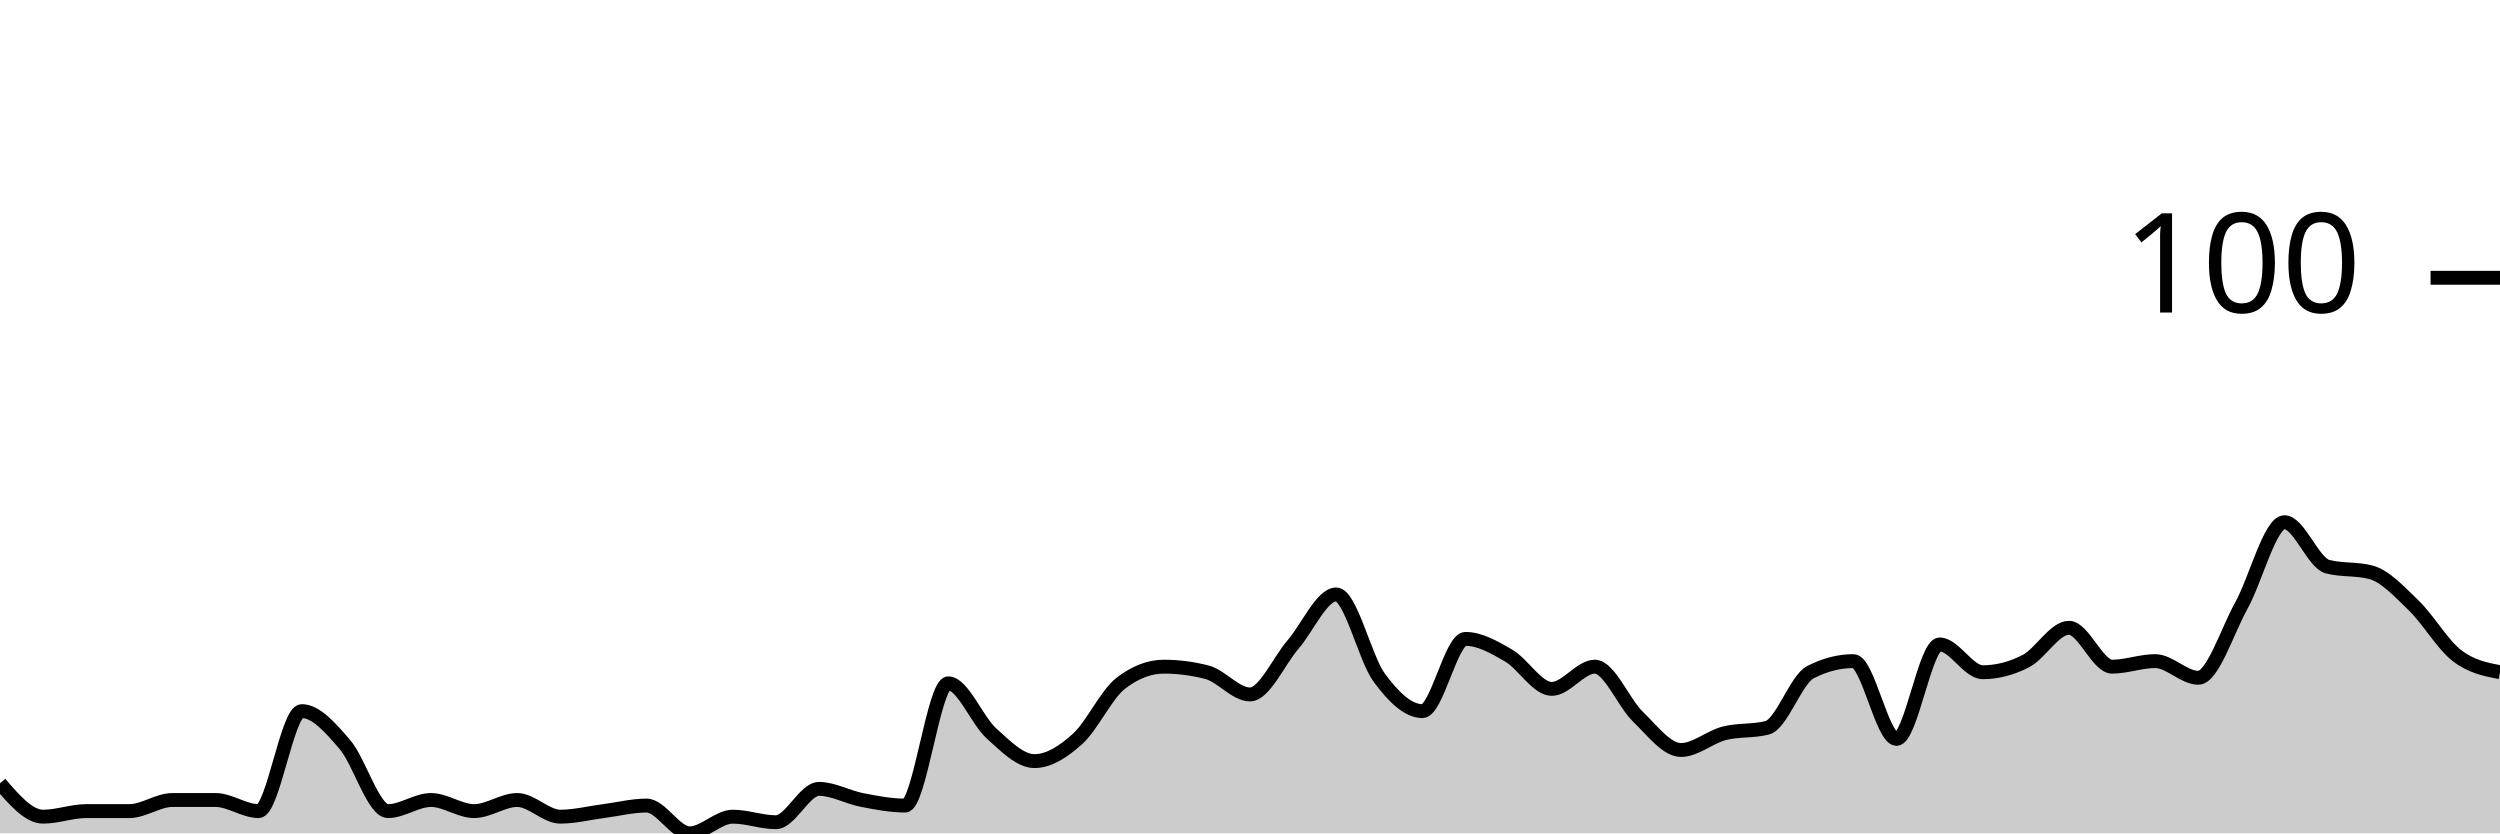
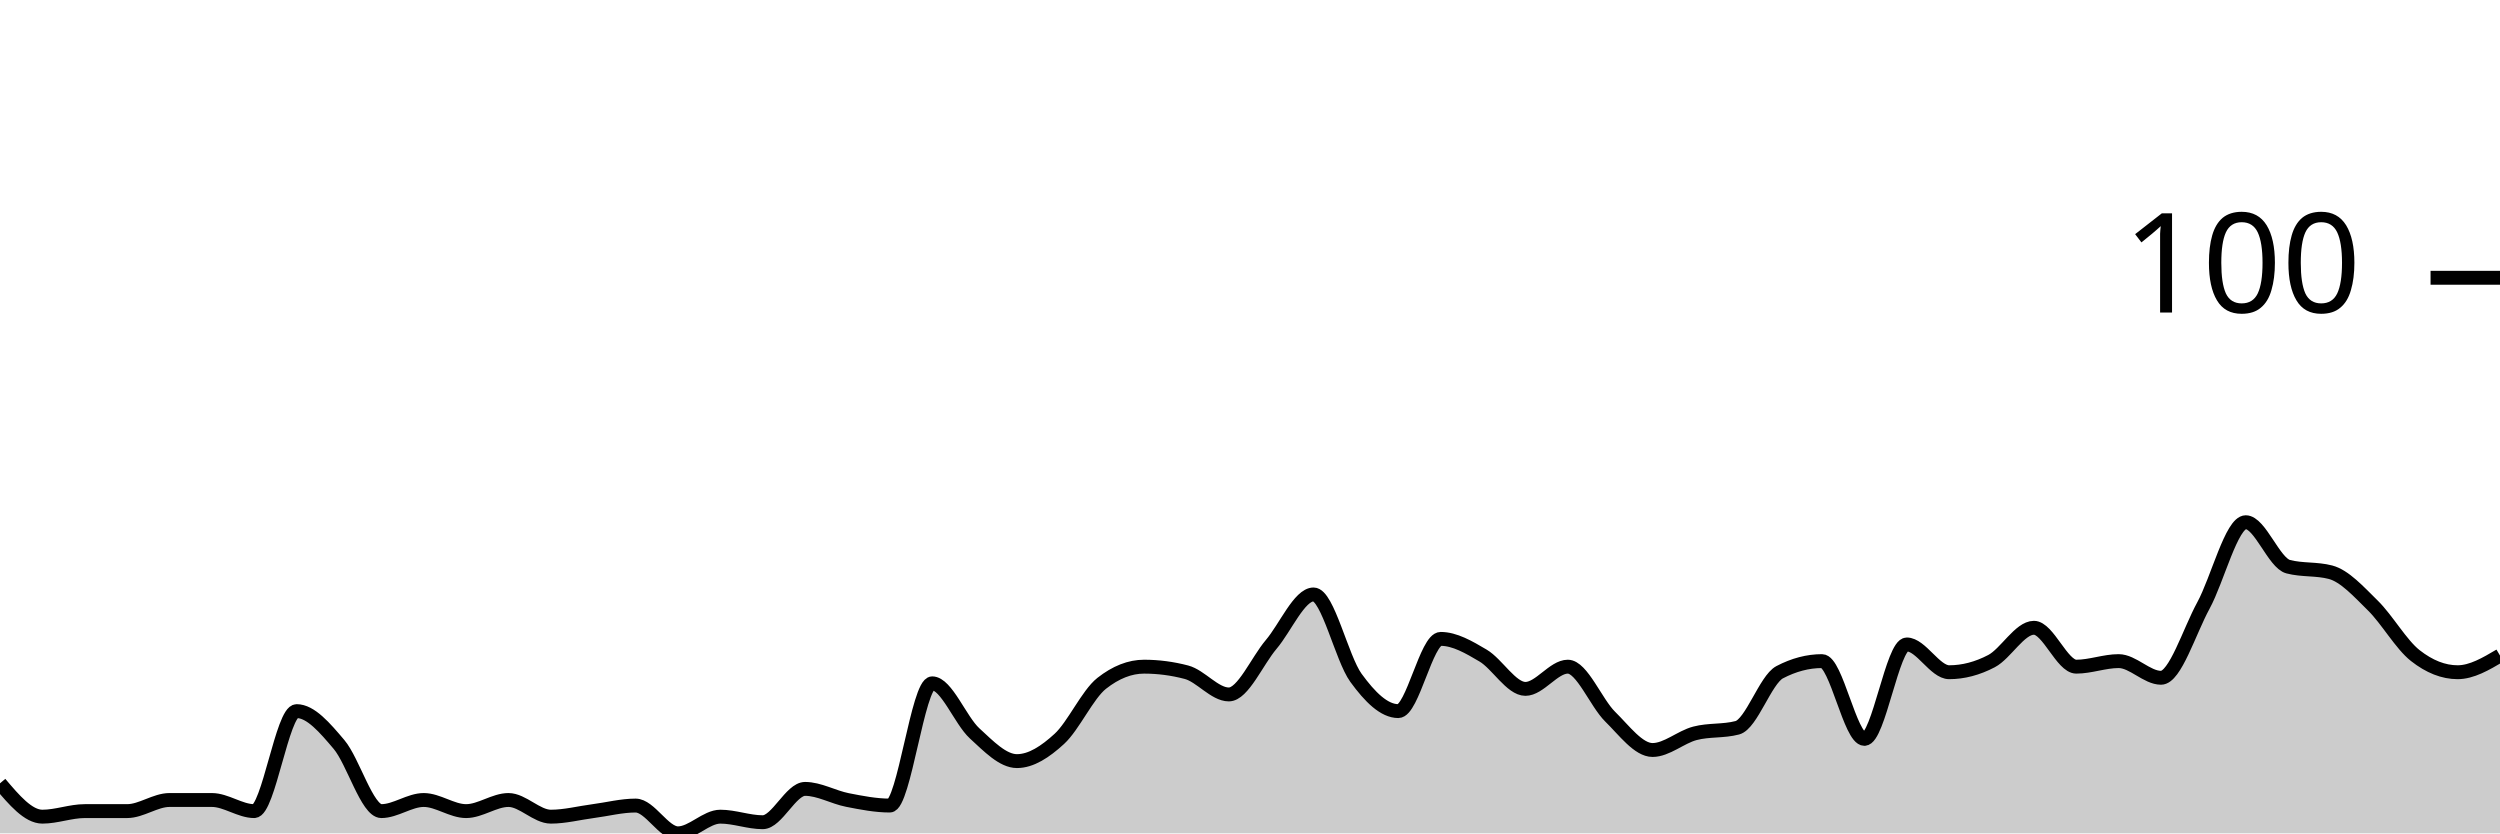
<svg xmlns="http://www.w3.org/2000/svg" viewBox="0 0 180 60">
  <g transform="translate(0,20)">
-     <path class="area" fill="rgba(0, 0, 0, 0.2)" d="M0,36.4C1.034,37.6,2.069,38.8,3.103,38.8C4.138,38.8,5.172,38.4,6.207,38.4C7.241,38.4,8.276,38.4,9.31,38.4C10.345,38.4,11.379,37.6,12.414,37.6C13.448,37.6,14.483,37.6,15.517,37.6C16.552,37.6,17.586,38.4,18.621,38.4C19.655,38.4,20.69,31.2,21.724,31.2C22.759,31.2,23.793,32.4,24.828,33.6C25.862,34.8,26.897,38.4,27.931,38.4C28.966,38.4,30,37.6,31.034,37.6C32.069,37.6,33.103,38.4,34.138,38.4C35.172,38.4,36.207,37.6,37.241,37.6C38.276,37.6,39.31,38.8,40.345,38.8C41.379,38.8,42.414,38.533,43.448,38.4C44.483,38.267,45.517,38,46.552,38C47.586,38,48.621,40,49.655,40C50.69,40,51.724,38.8,52.759,38.8C53.793,38.8,54.828,39.2,55.862,39.2C56.897,39.2,57.931,36.8,58.966,36.8C60,36.8,61.034,37.4,62.069,37.6C63.103,37.8,64.138,38,65.172,38C66.207,38,67.241,29.2,68.276,29.2C69.31,29.2,70.345,31.867,71.379,32.8C72.414,33.733,73.448,34.8,74.483,34.8C75.517,34.8,76.552,34.133,77.586,33.2C78.621,32.267,79.655,30,80.69,29.2C81.724,28.4,82.759,28,83.793,28C84.828,28,85.862,28.133,86.897,28.4C87.931,28.667,88.966,30,90,30C91.034,30,92.069,27.6,93.103,26.4C94.138,25.2,95.172,22.8,96.207,22.8C97.241,22.8,98.276,27.4,99.31,28.8C100.345,30.2,101.379,31.2,102.414,31.2C103.448,31.2,104.483,26,105.517,26C106.552,26,107.586,26.6,108.621,27.2C109.655,27.8,110.69,29.6,111.724,29.6C112.759,29.6,113.793,28,114.828,28C115.862,28,116.897,30.6,117.931,31.6C118.966,32.6,120,34,121.034,34C122.069,34,123.103,33.067,124.138,32.8C125.172,32.533,126.207,32.667,127.241,32.4C128.276,32.133,129.31,28.933,130.345,28.4C131.379,27.867,132.414,27.6,133.448,27.6C134.483,27.6,135.517,33.2,136.552,33.2C137.586,33.2,138.621,26.4,139.655,26.4C140.69,26.4,141.724,28.4,142.759,28.4C143.793,28.4,144.828,28.133,145.862,27.6C146.897,27.067,147.931,25.2,148.966,25.2C150,25.2,151.034,28,152.069,28C153.103,28,154.138,27.6,155.172,27.6C156.207,27.6,157.241,28.8,158.276,28.8C159.31,28.8,160.345,25.467,161.379,23.6C162.414,21.733,163.448,17.6,164.483,17.6C165.517,17.6,166.552,20.533,167.586,20.8C168.621,21.067,169.655,20.933,170.69,21.2C171.724,21.467,172.759,22.6,173.793,23.6C174.828,24.6,175.862,26.4,176.897,27.2C177.931,28,178.966,28.2,180,28.4L180,40C178.966,40,177.931,40,176.897,40C175.862,40,174.828,40,173.793,40C172.759,40,171.724,40,170.69,40C169.655,40,168.621,40,167.586,40C166.552,40,165.517,40,164.483,40C163.448,40,162.414,40,161.379,40C160.345,40,159.31,40,158.276,40C157.241,40,156.207,40,155.172,40C154.138,40,153.103,40,152.069,40C151.034,40,150,40,148.966,40C147.931,40,146.897,40,145.862,40C144.828,40,143.793,40,142.759,40C141.724,40,140.69,40,139.655,40C138.621,40,137.586,40,136.552,40C135.517,40,134.483,40,133.448,40C132.414,40,131.379,40,130.345,40C129.31,40,128.276,40,127.241,40C126.207,40,125.172,40,124.138,40C123.103,40,122.069,40,121.034,40C120,40,118.966,40,117.931,40C116.897,40,115.862,40,114.828,40C113.793,40,112.759,40,111.724,40C110.69,40,109.655,40,108.621,40C107.586,40,106.552,40,105.517,40C104.483,40,103.448,40,102.414,40C101.379,40,100.345,40,99.31,40C98.276,40,97.241,40,96.207,40C95.172,40,94.138,40,93.103,40C92.069,40,91.034,40,90,40C88.966,40,87.931,40,86.897,40C85.862,40,84.828,40,83.793,40C82.759,40,81.724,40,80.69,40C79.655,40,78.621,40,77.586,40C76.552,40,75.517,40,74.483,40C73.448,40,72.414,40,71.379,40C70.345,40,69.31,40,68.276,40C67.241,40,66.207,40,65.172,40C64.138,40,63.103,40,62.069,40C61.034,40,60,40,58.966,40C57.931,40,56.897,40,55.862,40C54.828,40,53.793,40,52.759,40C51.724,40,50.69,40,49.655,40C48.621,40,47.586,40,46.552,40C45.517,40,44.483,40,43.448,40C42.414,40,41.379,40,40.345,40C39.31,40,38.276,40,37.241,40C36.207,40,35.172,40,34.138,40C33.103,40,32.069,40,31.034,40C30,40,28.966,40,27.931,40C26.897,40,25.862,40,24.828,40C23.793,40,22.759,40,21.724,40C20.69,40,19.655,40,18.621,40C17.586,40,16.552,40,15.517,40C14.483,40,13.448,40,12.414,40C11.379,40,10.345,40,9.31,40C8.276,40,7.241,40,6.207,40C5.172,40,4.138,40,3.103,40C2.069,40,1.034,40,0,40Z" />
-     <path class="line" stroke="black" fill="none" d="M0,36.4C1.034,37.6,2.069,38.8,3.103,38.8C4.138,38.8,5.172,38.4,6.207,38.4C7.241,38.4,8.276,38.4,9.31,38.4C10.345,38.4,11.379,37.6,12.414,37.6C13.448,37.6,14.483,37.6,15.517,37.6C16.552,37.6,17.586,38.4,18.621,38.4C19.655,38.4,20.69,31.2,21.724,31.2C22.759,31.2,23.793,32.4,24.828,33.6C25.862,34.8,26.897,38.4,27.931,38.4C28.966,38.4,30,37.6,31.034,37.6C32.069,37.6,33.103,38.4,34.138,38.4C35.172,38.4,36.207,37.6,37.241,37.6C38.276,37.6,39.31,38.8,40.345,38.8C41.379,38.8,42.414,38.533,43.448,38.4C44.483,38.267,45.517,38,46.552,38C47.586,38,48.621,40,49.655,40C50.69,40,51.724,38.8,52.759,38.8C53.793,38.8,54.828,39.2,55.862,39.2C56.897,39.2,57.931,36.8,58.966,36.8C60,36.8,61.034,37.4,62.069,37.6C63.103,37.8,64.138,38,65.172,38C66.207,38,67.241,29.2,68.276,29.2C69.31,29.2,70.345,31.867,71.379,32.8C72.414,33.733,73.448,34.8,74.483,34.8C75.517,34.8,76.552,34.133,77.586,33.2C78.621,32.267,79.655,30,80.69,29.2C81.724,28.4,82.759,28,83.793,28C84.828,28,85.862,28.133,86.897,28.4C87.931,28.667,88.966,30,90,30C91.034,30,92.069,27.6,93.103,26.4C94.138,25.2,95.172,22.8,96.207,22.8C97.241,22.8,98.276,27.4,99.31,28.8C100.345,30.2,101.379,31.2,102.414,31.2C103.448,31.2,104.483,26,105.517,26C106.552,26,107.586,26.6,108.621,27.2C109.655,27.8,110.69,29.6,111.724,29.6C112.759,29.6,113.793,28,114.828,28C115.862,28,116.897,30.6,117.931,31.6C118.966,32.6,120,34,121.034,34C122.069,34,123.103,33.067,124.138,32.8C125.172,32.533,126.207,32.667,127.241,32.4C128.276,32.133,129.31,28.933,130.345,28.4C131.379,27.867,132.414,27.6,133.448,27.6C134.483,27.6,135.517,33.2,136.552,33.2C137.586,33.2,138.621,26.4,139.655,26.4C140.69,26.4,141.724,28.4,142.759,28.4C143.793,28.4,144.828,28.133,145.862,27.6C146.897,27.067,147.931,25.2,148.966,25.2C150,25.2,151.034,28,152.069,28C153.103,28,154.138,27.6,155.172,27.6C156.207,27.6,157.241,28.8,158.276,28.8C159.31,28.8,160.345,25.467,161.379,23.6C162.414,21.733,163.448,17.6,164.483,17.6C165.517,17.6,166.552,20.533,167.586,20.8C168.621,21.067,169.655,20.933,170.69,21.2C171.724,21.467,172.759,22.6,173.793,23.6C174.828,24.6,175.862,26.4,176.897,27.2C177.931,28,178.966,28.2,180,28.4" />
+     <path class="area" fill="rgba(0, 0, 0, 0.2)" d="M0,36.4C1.017,37.6,2.034,38.8,3.051,38.8C4.068,38.8,5.085,38.4,6.102,38.4C7.119,38.4,8.136,38.4,9.153,38.4C10.169,38.4,11.186,37.6,12.203,37.6C13.22,37.6,14.237,37.6,15.254,37.6C16.271,37.6,17.288,38.4,18.305,38.4C19.322,38.4,20.339,31.2,21.356,31.2C22.373,31.2,23.39,32.4,24.407,33.6C25.424,34.8,26.441,38.4,27.458,38.4C28.475,38.4,29.492,37.6,30.508,37.6C31.525,37.6,32.542,38.4,33.559,38.4C34.576,38.4,35.593,37.6,36.61,37.6C37.627,37.6,38.644,38.8,39.661,38.8C40.678,38.8,41.695,38.533,42.712,38.4C43.729,38.267,44.746,38,45.763,38C46.78,38,47.797,40,48.814,40C49.831,40,50.847,38.8,51.864,38.8C52.881,38.8,53.898,39.2,54.915,39.2C55.932,39.2,56.949,36.8,57.966,36.8C58.983,36.8,60,37.4,61.017,37.6C62.034,37.8,63.051,38,64.068,38C65.085,38,66.102,29.2,67.119,29.2C68.136,29.2,69.153,31.867,70.169,32.8C71.186,33.733,72.203,34.8,73.22,34.8C74.237,34.8,75.254,34.133,76.271,33.2C77.288,32.267,78.305,30,79.322,29.2C80.339,28.4,81.356,28,82.373,28C83.39,28,84.407,28.133,85.424,28.4C86.441,28.667,87.458,30,88.475,30C89.492,30,90.508,27.6,91.525,26.4C92.542,25.2,93.559,22.8,94.576,22.8C95.593,22.8,96.61,27.4,97.627,28.8C98.644,30.2,99.661,31.2,100.678,31.2C101.695,31.2,102.712,26,103.729,26C104.746,26,105.763,26.6,106.78,27.2C107.797,27.8,108.814,29.6,109.831,29.6C110.847,29.6,111.864,28,112.881,28C113.898,28,114.915,30.6,115.932,31.6C116.949,32.6,117.966,34,118.983,34C120,34,121.017,33.067,122.034,32.8C123.051,32.533,124.068,32.667,125.085,32.4C126.102,32.133,127.119,28.933,128.136,28.4C129.153,27.867,130.169,27.6,131.186,27.6C132.203,27.6,133.22,33.2,134.237,33.2C135.254,33.2,136.271,26.4,137.288,26.4C138.305,26.4,139.322,28.4,140.339,28.4C141.356,28.4,142.373,28.133,143.39,27.6C144.407,27.067,145.424,25.2,146.441,25.2C147.458,25.2,148.475,28,149.492,28C150.508,28,151.525,27.6,152.542,27.6C153.559,27.6,154.576,28.8,155.593,28.8C156.61,28.8,157.627,25.467,158.644,23.6C159.661,21.733,160.678,17.6,161.695,17.6C162.712,17.6,163.729,20.533,164.746,20.8C165.763,21.067,166.78,20.933,167.797,21.2C168.814,21.467,169.831,22.6,170.847,23.6C171.864,24.6,172.881,26.4,173.898,27.2C174.915,28,175.932,28.4,176.949,28.4C177.966,28.4,178.983,27.8,180,27.2L180,40C178.983,40,177.966,40,176.949,40C175.932,40,174.915,40,173.898,40C172.881,40,171.864,40,170.847,40C169.831,40,168.814,40,167.797,40C166.78,40,165.763,40,164.746,40C163.729,40,162.712,40,161.695,40C160.678,40,159.661,40,158.644,40C157.627,40,156.61,40,155.593,40C154.576,40,153.559,40,152.542,40C151.525,40,150.508,40,149.492,40C148.475,40,147.458,40,146.441,40C145.424,40,144.407,40,143.39,40C142.373,40,141.356,40,140.339,40C139.322,40,138.305,40,137.288,40C136.271,40,135.254,40,134.237,40C133.22,40,132.203,40,131.186,40C130.169,40,129.153,40,128.136,40C127.119,40,126.102,40,125.085,40C124.068,40,123.051,40,122.034,40C121.017,40,120,40,118.983,40C117.966,40,116.949,40,115.932,40C114.915,40,113.898,40,112.881,40C111.864,40,110.847,40,109.831,40C108.814,40,107.797,40,106.78,40C105.763,40,104.746,40,103.729,40C102.712,40,101.695,40,100.678,40C99.661,40,98.644,40,97.627,40C96.61,40,95.593,40,94.576,40C93.559,40,92.542,40,91.525,40C90.508,40,89.492,40,88.475,40C87.458,40,86.441,40,85.424,40C84.407,40,83.39,40,82.373,40C81.356,40,80.339,40,79.322,40C78.305,40,77.288,40,76.271,40C75.254,40,74.237,40,73.22,40C72.203,40,71.186,40,70.169,40C69.153,40,68.136,40,67.119,40C66.102,40,65.085,40,64.068,40C63.051,40,62.034,40,61.017,40C60,40,58.983,40,57.966,40C56.949,40,55.932,40,54.915,40C53.898,40,52.881,40,51.864,40C50.847,40,49.831,40,48.814,40C47.797,40,46.78,40,45.763,40C44.746,40,43.729,40,42.712,40C41.695,40,40.678,40,39.661,40C38.644,40,37.627,40,36.61,40C35.593,40,34.576,40,33.559,40C32.542,40,31.525,40,30.508,40C29.492,40,28.475,40,27.458,40C26.441,40,25.424,40,24.407,40C23.39,40,22.373,40,21.356,40C20.339,40,19.322,40,18.305,40C17.288,40,16.271,40,15.254,40C14.237,40,13.22,40,12.203,40C11.186,40,10.169,40,9.153,40C8.136,40,7.119,40,6.102,40C5.085,40,4.068,40,3.051,40C2.034,40,1.017,40,0,40Z" />
+     <path class="line" stroke="black" fill="none" d="M0,36.4C1.017,37.6,2.034,38.8,3.051,38.8C4.068,38.8,5.085,38.4,6.102,38.4C7.119,38.4,8.136,38.4,9.153,38.4C10.169,38.4,11.186,37.6,12.203,37.6C13.22,37.6,14.237,37.6,15.254,37.6C16.271,37.6,17.288,38.4,18.305,38.4C19.322,38.4,20.339,31.2,21.356,31.2C22.373,31.2,23.39,32.4,24.407,33.6C25.424,34.8,26.441,38.4,27.458,38.4C28.475,38.4,29.492,37.6,30.508,37.6C31.525,37.6,32.542,38.4,33.559,38.4C34.576,38.4,35.593,37.6,36.61,37.6C37.627,37.6,38.644,38.8,39.661,38.8C40.678,38.8,41.695,38.533,42.712,38.4C43.729,38.267,44.746,38,45.763,38C46.78,38,47.797,40,48.814,40C49.831,40,50.847,38.8,51.864,38.8C52.881,38.8,53.898,39.2,54.915,39.2C55.932,39.2,56.949,36.8,57.966,36.8C58.983,36.8,60,37.4,61.017,37.6C62.034,37.8,63.051,38,64.068,38C65.085,38,66.102,29.2,67.119,29.2C68.136,29.2,69.153,31.867,70.169,32.8C71.186,33.733,72.203,34.8,73.22,34.8C74.237,34.8,75.254,34.133,76.271,33.2C77.288,32.267,78.305,30,79.322,29.2C80.339,28.4,81.356,28,82.373,28C83.39,28,84.407,28.133,85.424,28.4C86.441,28.667,87.458,30,88.475,30C89.492,30,90.508,27.6,91.525,26.4C92.542,25.2,93.559,22.8,94.576,22.8C95.593,22.8,96.61,27.4,97.627,28.8C98.644,30.2,99.661,31.2,100.678,31.2C101.695,31.2,102.712,26,103.729,26C104.746,26,105.763,26.6,106.78,27.2C107.797,27.8,108.814,29.6,109.831,29.6C110.847,29.6,111.864,28,112.881,28C113.898,28,114.915,30.6,115.932,31.6C116.949,32.6,117.966,34,118.983,34C120,34,121.017,33.067,122.034,32.8C123.051,32.533,124.068,32.667,125.085,32.4C126.102,32.133,127.119,28.933,128.136,28.4C129.153,27.867,130.169,27.6,131.186,27.6C132.203,27.6,133.22,33.2,134.237,33.2C135.254,33.2,136.271,26.4,137.288,26.4C138.305,26.4,139.322,28.4,140.339,28.4C141.356,28.4,142.373,28.133,143.39,27.6C144.407,27.067,145.424,25.2,146.441,25.2C147.458,25.2,148.475,28,149.492,28C150.508,28,151.525,27.6,152.542,27.6C153.559,27.6,154.576,28.8,155.593,28.8C156.61,28.8,157.627,25.467,158.644,23.6C159.661,21.733,160.678,17.6,161.695,17.6C162.712,17.6,163.729,20.533,164.746,20.8C165.763,21.067,166.78,20.933,167.797,21.2C168.814,21.467,169.831,22.6,170.847,23.6C171.864,24.6,172.881,26.4,173.898,27.2C174.915,28,175.932,28.4,176.949,28.4C177.966,28.4,178.983,27.8,180,27.2" />
    <path class="axis-ceiling" stroke-width="1" stroke="black" fill="none" d="M175,0L180,0" />
    <text class="axis-ceiling-label" font-family="sans-serif" text-anchor="end" font-size="10px" x="170" y="2.5">100</text>
  </g>
</svg>
